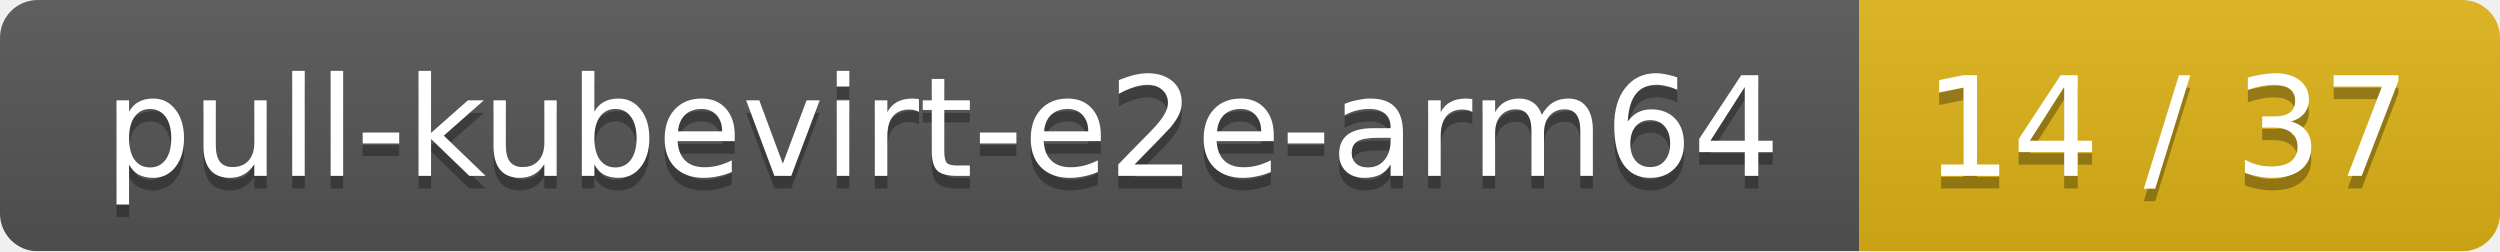
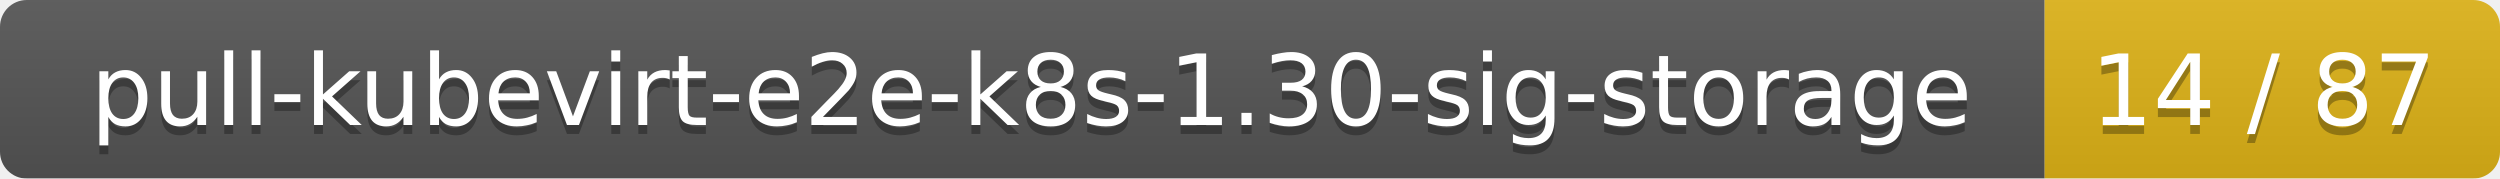
- <svg xmlns="http://www.w3.org/2000/svg" width="199" height="20">
+ <svg xmlns="http://www.w3.org/2000/svg" width="280" height="20">
  <linearGradient id="smooth" x2="0" y2="100%">
    <stop offset="0" stop-color="#bbb" stop-opacity=".1" />
    <stop offset="1" stop-opacity=".1" />
  </linearGradient>
  <mask id="round">
-     <rect width="199" height="20" rx="3" fill="#fff" />
+     <rect width="280" height="20" rx="3" fill="#fff" />
  </mask>
  <g mask="url(#round)">
-     <rect width="148" height="20" fill="#555" />
-     <rect x="148" width="51" height="20" fill="#dfb317" />
-     <rect width="199" height="20" fill="url(#smooth)" />
+     <rect width="229" height="20" fill="#555" />
+     <rect x="229" width="51" height="20" fill="#dfb317" />
+     <rect width="280" height="20" fill="url(#smooth)" />
  </g>
  <g fill="#fff" text-anchor="middle" font-family="DejaVu Sans,Verdana,Geneva,sans-serif" font-size="11">
-     <text x="75" y="15" fill="#010101" fill-opacity=".3">pull-kubevirt-e2e-arm64</text>
-     <text x="75" y="14">pull-kubevirt-e2e-arm64</text>
-     <text x="172.5" y="15" fill="#010101" fill-opacity=".3">14 / 37</text>
-     <text x="172.5" y="14">14 / 37</text>
+     <text x="115.5" y="15" fill="#010101" fill-opacity=".3">pull-kubevirt-e2e-k8s-1.30-sig-storage</text>
+     <text x="115.5" y="14">pull-kubevirt-e2e-k8s-1.30-sig-storage</text>
+     <text x="253.5" y="15" fill="#010101" fill-opacity=".3">14 / 87</text>
+     <text x="253.5" y="14">14 / 87</text>
  </g>
</svg>
